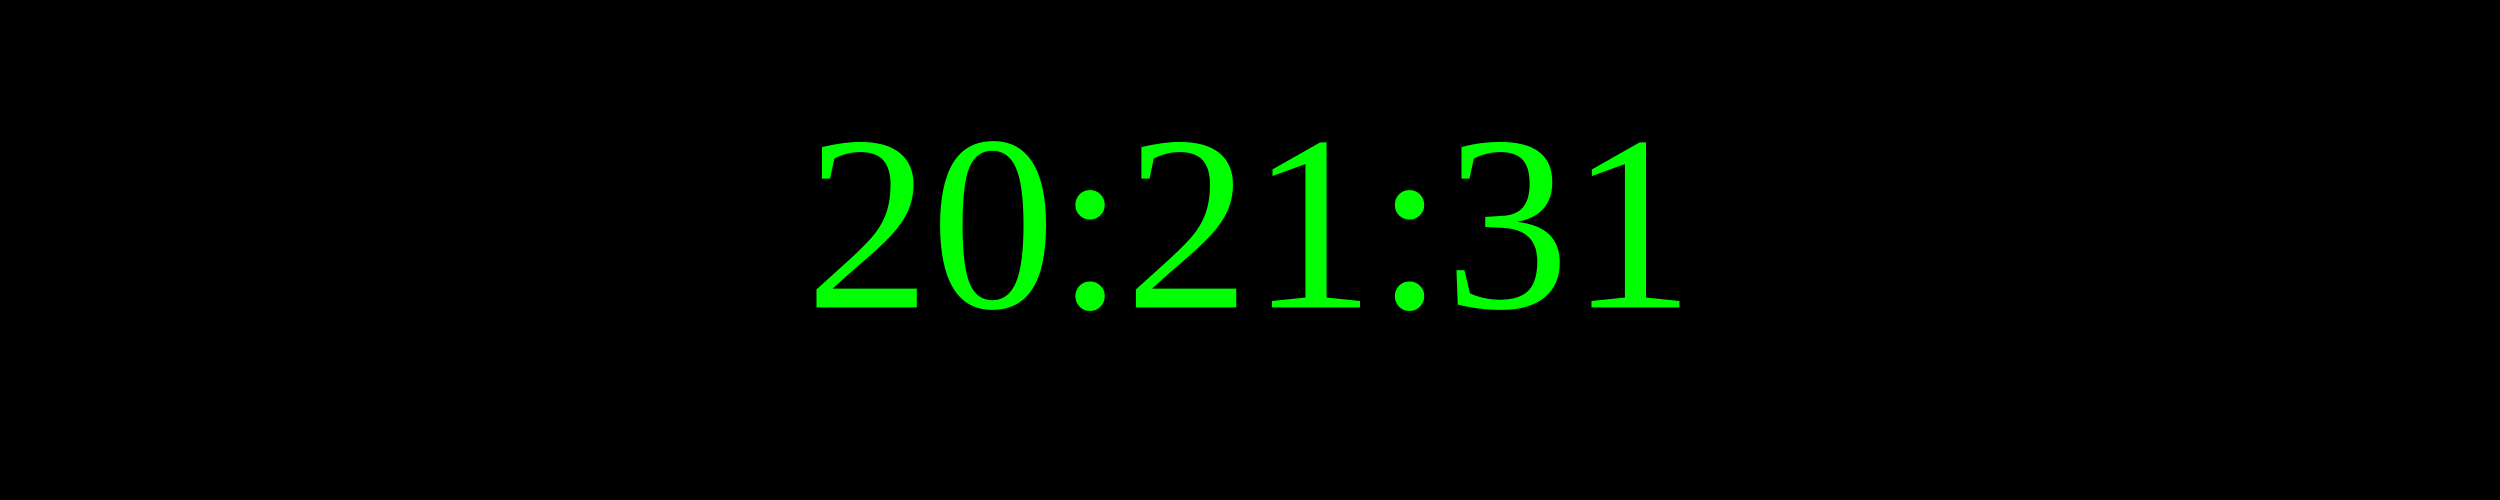
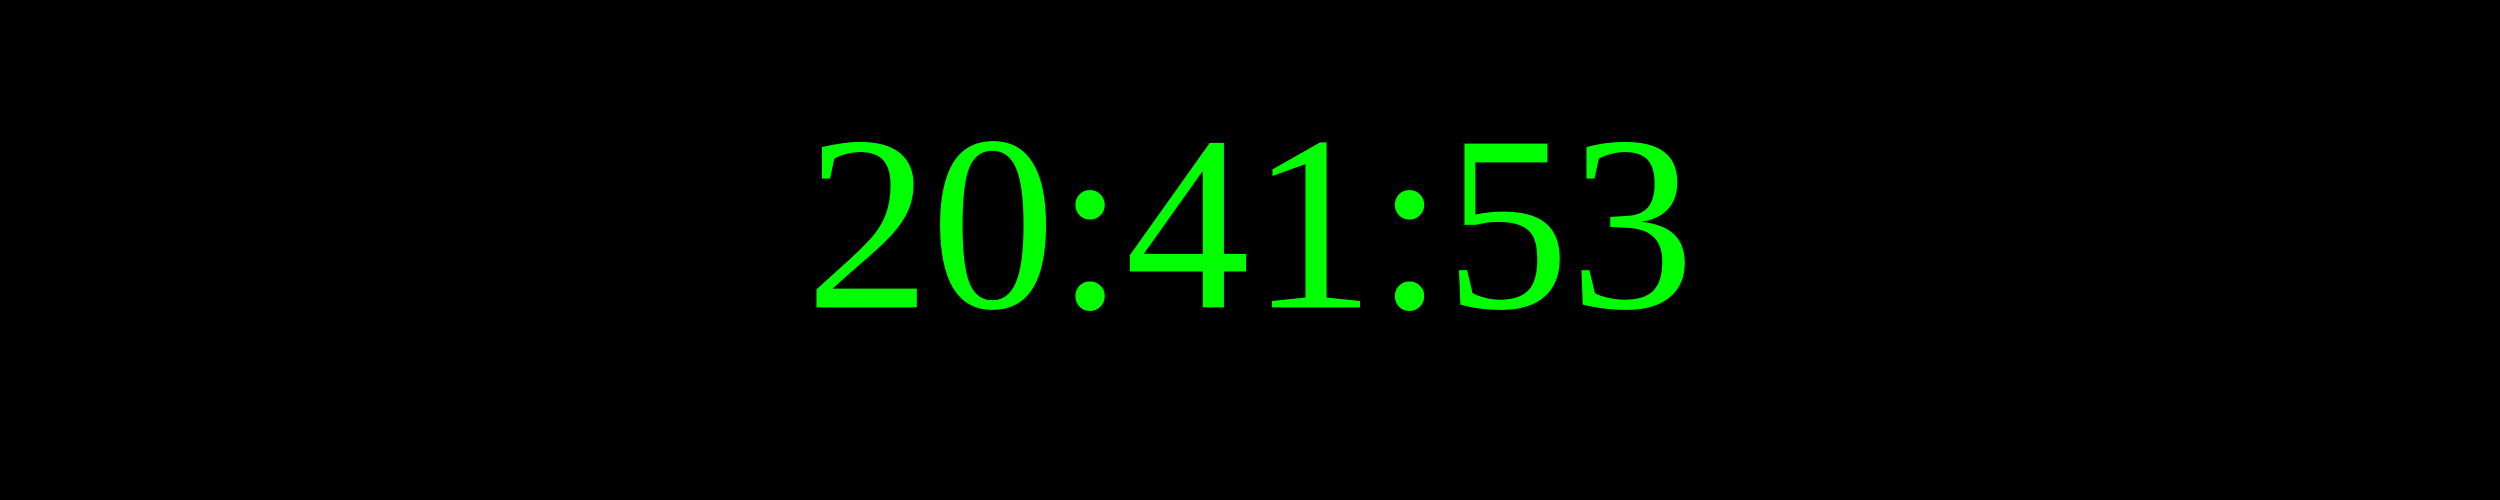
<svg xmlns="http://www.w3.org/2000/svg" width="250" height="50">
  <rect width="100%" height="100%" fill="black" />
  <text x="50%" y="50%" font-size="25" fill="lime" text-anchor="middle" dominant-baseline="middle">
- 20:21:31
+ 20:41:53
</text>
</svg>
